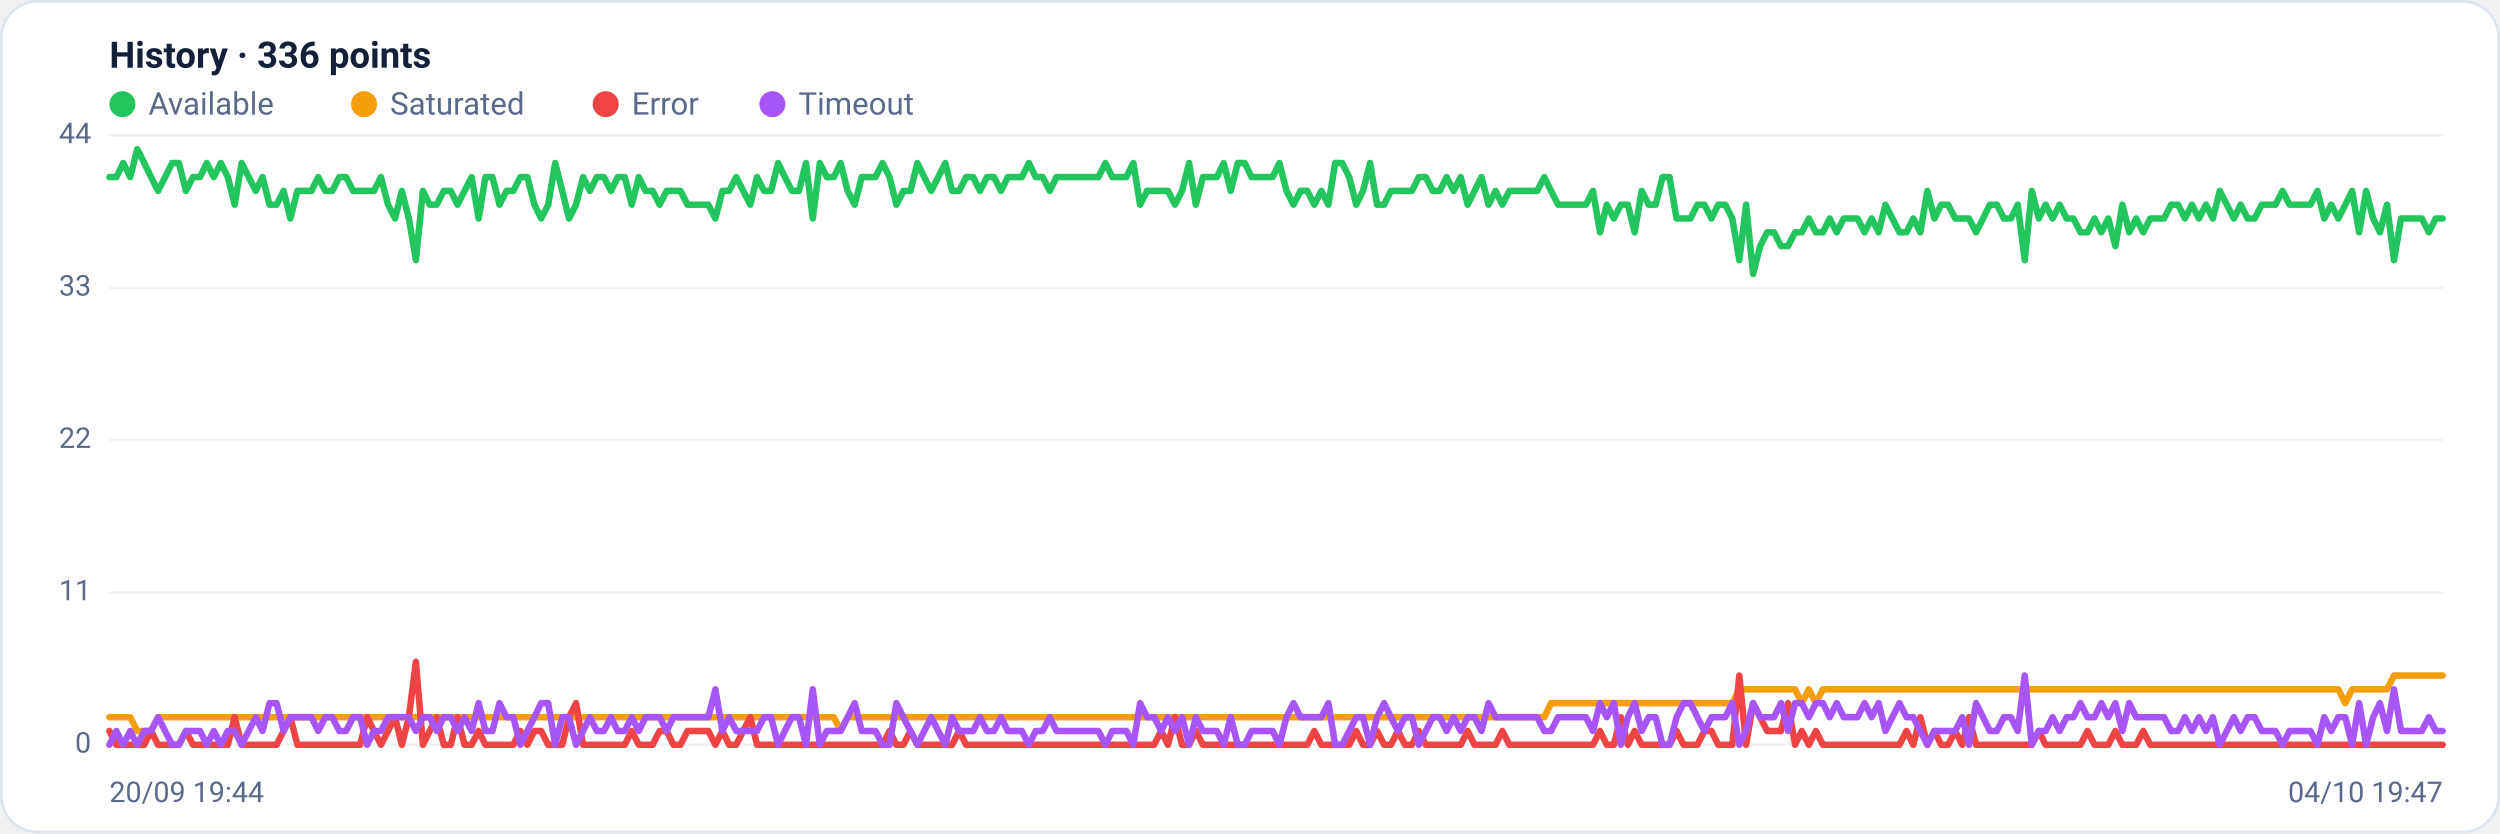
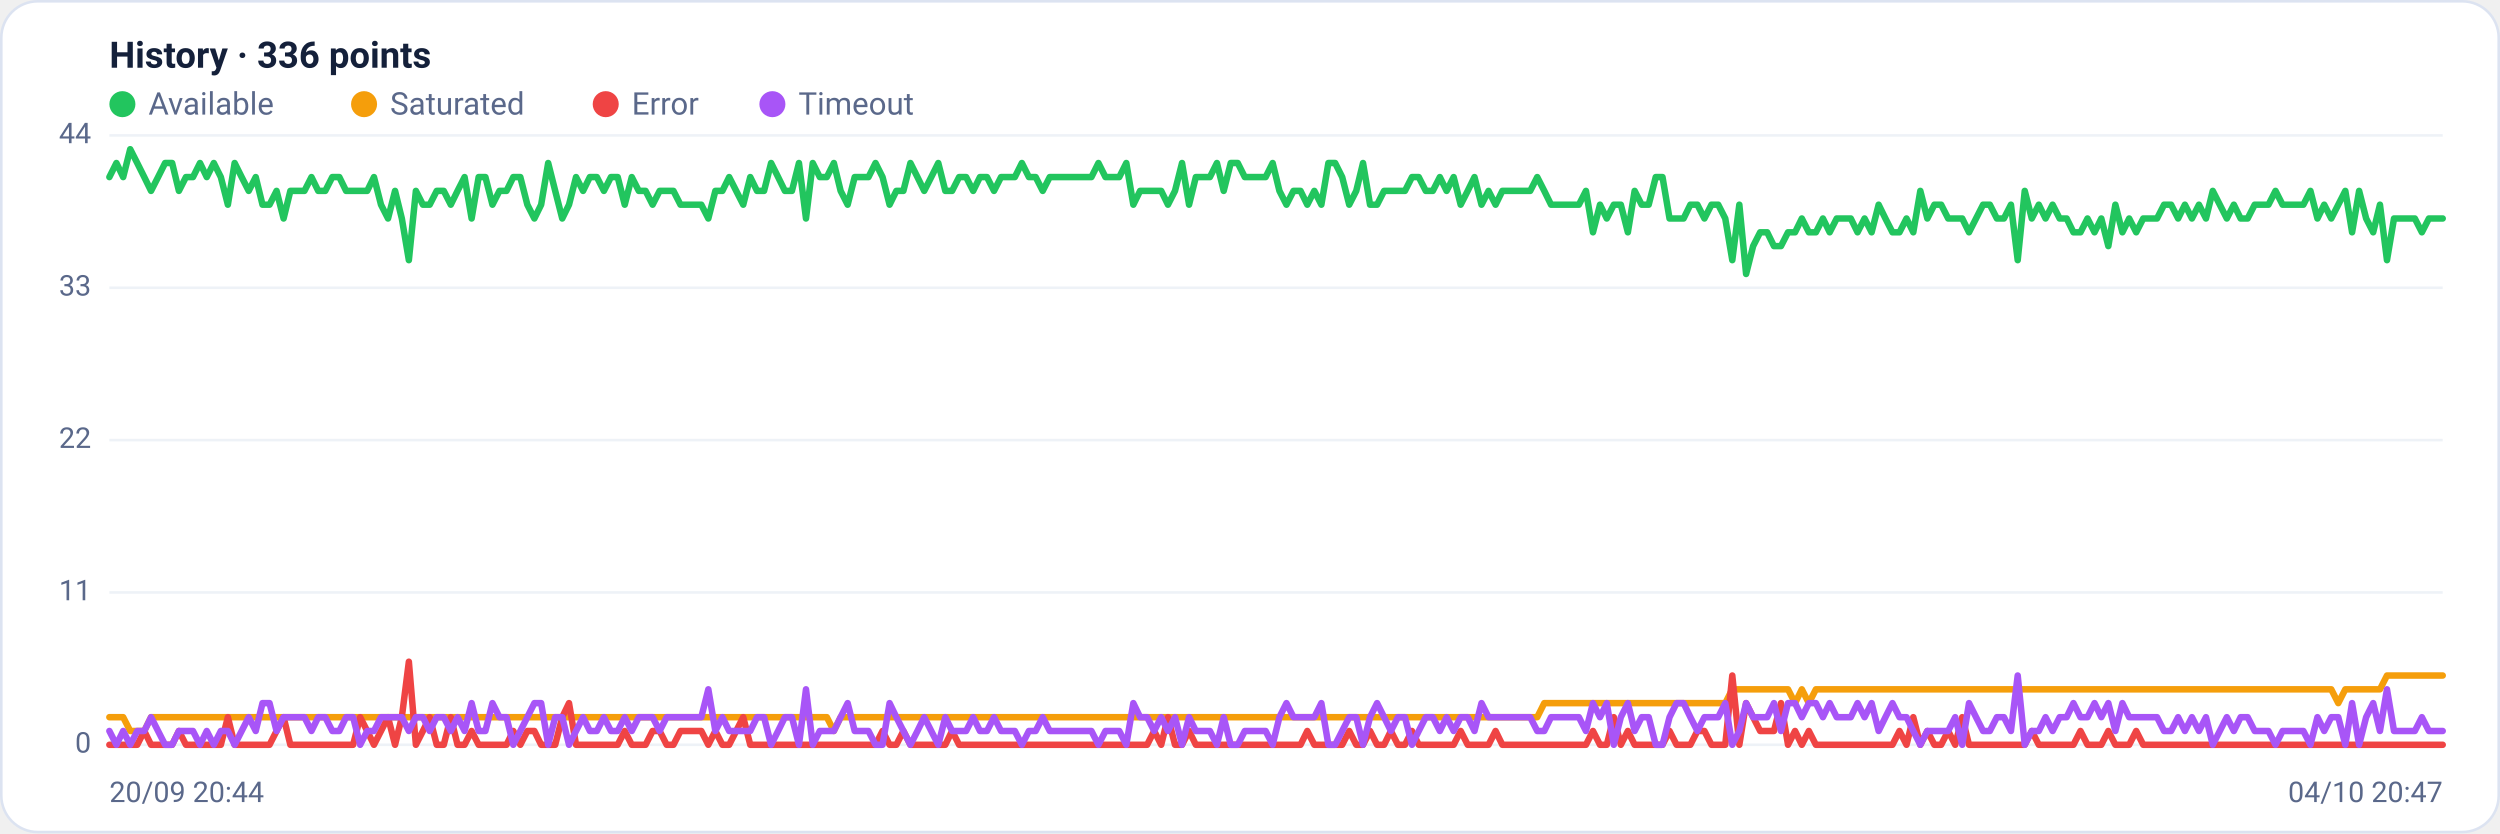
<svg xmlns="http://www.w3.org/2000/svg" viewBox="0 0 960 320" width="960" height="320" font-family="Segoe UI, system-ui, -apple-system, Roboto, Helvetica, Arial, sans-serif" role="img" aria-label="Availability history per region">
  <rect x="0.5" y="0.5" width="959" height="319" rx="14" fill="#ffffff" stroke="#dce3f1" />
  <text x="42" y="26" font-size="14" font-weight="600" fill="#14203a">History · 336 points</text>
  <circle cx="47" cy="40" r="5" fill="#22c55e" />
  <text x="57" y="44" font-size="12" fill="#5a688a">Available</text>
  <circle cx="139.8" cy="40" r="5" fill="#f59e0b" />
  <text x="149.8" y="44" font-size="12" fill="#5a688a">Saturated</text>
  <circle cx="232.6" cy="40" r="5" fill="#ef4444" />
  <text x="242.6" y="44" font-size="12" fill="#5a688a">Error</text>
  <circle cx="296.6" cy="40" r="5" fill="#a855f7" />
  <text x="306.6" y="44" font-size="12" fill="#5a688a">Timeout</text>
  <line x1="42" y1="286.0" x2="938" y2="286.0" stroke="#eef2f7" stroke-width="1" />
  <text x="35" y="289.0" text-anchor="end" font-size="11" fill="#5a688a">0</text>
  <line x1="42" y1="227.5" x2="938" y2="227.5" stroke="#eef2f7" stroke-width="1" />
  <text x="35" y="230.5" text-anchor="end" font-size="11" fill="#5a688a">11</text>
  <line x1="42" y1="169.0" x2="938" y2="169.0" stroke="#eef2f7" stroke-width="1" />
  <text x="35" y="172.0" text-anchor="end" font-size="11" fill="#5a688a">22</text>
  <line x1="42" y1="110.5" x2="938" y2="110.5" stroke="#eef2f7" stroke-width="1" />
  <text x="35" y="113.5" text-anchor="end" font-size="11" fill="#5a688a">33</text>
  <line x1="42" y1="52.0" x2="938" y2="52.0" stroke="#eef2f7" stroke-width="1" />
  <text x="35" y="55.0" text-anchor="end" font-size="11" fill="#5a688a">44</text>
-   <polyline fill="none" stroke="#22c55e" stroke-width="2.5" stroke-linejoin="round" stroke-linecap="round" points="42.0,68.0 44.7,68.0 47.3,62.6 50.0,68.0 52.7,57.3 55.4,62.6 58.0,68.0 60.7,73.3 63.4,68.0 66.1,62.6 68.7,62.6 71.4,73.3 74.1,68.0 76.8,68.0 79.4,62.6 82.1,68.0 84.8,62.6 87.5,68.0 90.1,78.6 92.8,62.6 95.5,68.0 98.2,73.3 100.8,68.0 103.5,78.6 106.2,78.6 108.9,73.3 111.5,83.9 114.2,73.3 116.9,73.3 119.6,73.3 122.2,68.0 124.9,73.3 127.6,73.3 130.3,68.0 132.9,68.0 135.6,73.3 138.3,73.3 141.0,73.3 143.6,73.3 146.3,68.0 149.0,78.6 151.7,83.9 154.3,73.3 157.0,83.9 159.7,99.9 162.4,73.3 165.0,78.6 167.7,78.6 170.4,73.3 173.1,73.3 175.7,78.6 178.4,73.3 181.1,68.0 183.8,83.9 186.4,68.0 189.1,68.0 191.8,78.6 194.5,73.3 197.1,73.3 199.8,68.0 202.5,68.0 205.2,78.6 207.8,83.9 210.5,78.6 213.2,62.6 215.9,73.3 218.5,83.9 221.2,78.6 223.9,68.0 226.5,73.3 229.2,68.0 231.9,68.0 234.6,73.3 237.2,68.0 239.9,68.0 242.6,78.6 245.3,68.0 247.9,73.3 250.6,73.3 253.3,78.6 256.0,73.3 258.6,73.3 261.3,73.3 264.0,78.6 266.7,78.6 269.3,78.6 272.0,78.6 274.7,83.9 277.4,73.3 280.0,73.3 282.7,68.0 285.4,73.3 288.1,78.6 290.7,68.0 293.4,73.3 296.1,73.3 298.8,62.6 301.4,68.0 304.1,73.3 306.8,73.3 309.5,62.6 312.1,83.9 314.8,62.6 317.5,68.0 320.2,68.0 322.8,62.6 325.5,73.3 328.2,78.6 330.9,68.0 333.5,68.0 336.2,68.0 338.9,62.6 341.6,68.0 344.2,78.6 346.9,73.3 349.6,73.3 352.3,62.6 354.9,68.0 357.6,73.3 360.3,68.0 363.0,62.6 365.6,73.3 368.3,73.3 371.0,68.0 373.7,68.0 376.3,73.3 379.0,68.0 381.7,68.0 384.4,73.3 387.0,68.0 389.7,68.0 392.4,68.0 395.1,62.6 397.7,68.0 400.4,68.0 403.1,73.3 405.7,68.0 408.4,68.0 411.1,68.0 413.8,68.0 416.4,68.0 419.1,68.0 421.8,68.0 424.5,62.6 427.1,68.0 429.8,68.0 432.5,68.0 435.2,62.6 437.8,78.6 440.5,73.3 443.2,73.3 445.9,73.3 448.5,73.3 451.2,78.6 453.9,73.3 456.6,62.6 459.2,78.6 461.9,68.0 464.6,68.0 467.3,68.0 469.9,62.6 472.6,73.3 475.3,62.6 478.0,62.6 480.6,68.0 483.3,68.0 486.0,68.0 488.7,68.0 491.3,62.6 494.0,73.3 496.7,78.6 499.4,73.3 502.0,73.3 504.7,78.6 507.4,73.3 510.1,78.6 512.7,62.6 515.4,62.6 518.1,68.0 520.8,78.6 523.4,73.3 526.1,62.6 528.8,78.6 531.5,78.6 534.1,73.3 536.8,73.3 539.5,73.3 542.2,73.3 544.8,68.0 547.5,68.0 550.2,73.3 552.9,73.3 555.5,68.0 558.2,73.3 560.9,68.0 563.6,78.6 566.2,73.3 568.9,68.0 571.6,78.6 574.3,73.3 576.9,78.6 579.6,73.3 582.3,73.3 584.9,73.3 587.6,73.3 590.3,73.3 593.0,68.0 595.6,73.3 598.3,78.6 601.0,78.6 603.7,78.6 606.3,78.6 609.0,78.6 611.7,73.3 614.4,89.2 617.0,78.6 619.7,83.9 622.4,78.6 625.1,78.6 627.7,89.2 630.4,73.3 633.1,78.6 635.8,78.6 638.4,68.0 641.1,68.0 643.8,83.9 646.5,83.9 649.1,83.9 651.8,78.6 654.5,78.6 657.2,83.9 659.8,78.6 662.5,78.6 665.2,83.9 667.9,99.9 670.5,78.6 673.2,105.2 675.9,94.5 678.6,89.2 681.2,89.2 683.9,94.5 686.6,94.5 689.3,89.2 691.9,89.2 694.6,83.9 697.3,89.2 700.0,89.2 702.6,83.9 705.3,89.2 708.0,83.9 710.7,83.9 713.3,83.9 716.0,89.2 718.7,83.9 721.4,89.2 724.0,78.6 726.7,83.9 729.4,89.2 732.1,89.2 734.7,83.9 737.4,89.2 740.1,73.3 742.8,83.9 745.4,78.6 748.1,78.6 750.8,83.9 753.5,83.9 756.1,83.9 758.8,89.2 761.5,83.9 764.1,78.6 766.8,78.6 769.5,83.9 772.2,83.9 774.8,78.6 777.5,99.9 780.2,73.3 782.9,83.9 785.5,78.6 788.2,83.9 790.9,78.6 793.6,83.9 796.2,83.9 798.9,89.2 801.6,89.2 804.3,83.9 806.9,89.2 809.6,83.9 812.3,94.5 815.0,78.6 817.6,89.2 820.3,83.9 823.0,89.2 825.7,83.9 828.3,83.9 831.0,83.9 833.7,78.6 836.4,78.6 839.0,83.9 841.7,78.6 844.4,83.9 847.1,78.6 849.7,83.9 852.4,73.3 855.1,78.6 857.8,83.9 860.4,78.6 863.1,83.9 865.8,83.9 868.5,78.6 871.1,78.6 873.8,78.6 876.5,73.3 879.2,78.6 881.8,78.6 884.5,78.6 887.2,78.6 889.9,73.3 892.5,83.9 895.2,78.6 897.9,83.9 900.6,78.6 903.2,73.3 905.9,89.2 908.6,73.3 911.3,83.9 913.9,89.2 916.6,78.6 919.3,99.9 922.0,83.9 924.6,83.9 927.3,83.9 930.0,83.9 932.7,89.2 935.3,83.9 938.0,83.9" />
-   <polyline fill="none" stroke="#f59e0b" stroke-width="2.5" stroke-linejoin="round" stroke-linecap="round" points="42.0,275.4 44.7,275.4 47.3,275.4 50.0,275.4 52.7,280.7 55.4,280.7 58.0,280.7 60.7,275.4 63.4,275.4 66.1,275.4 68.7,275.4 71.4,275.4 74.1,275.4 76.8,275.4 79.4,275.4 82.1,275.4 84.8,275.4 87.5,275.4 90.1,275.4 92.8,275.4 95.5,275.4 98.2,275.4 100.8,275.4 103.5,275.4 106.2,275.4 108.9,275.4 111.5,275.4 114.2,275.4 116.9,275.4 119.6,275.4 122.2,275.4 124.9,275.4 127.6,275.4 130.3,275.4 132.9,275.4 135.6,275.4 138.3,275.4 141.0,275.4 143.6,275.4 146.3,275.4 149.0,275.4 151.7,275.4 154.3,275.4 157.0,275.4 159.7,275.4 162.4,275.4 165.0,275.4 167.7,275.4 170.4,275.4 173.1,275.4 175.7,275.4 178.4,275.4 181.1,275.4 183.8,275.4 186.4,275.4 189.1,275.4 191.8,275.4 194.5,275.4 197.1,275.4 199.8,275.4 202.5,275.4 205.2,275.4 207.8,275.4 210.5,275.4 213.2,275.4 215.9,275.4 218.5,275.4 221.2,275.4 223.9,275.4 226.5,275.4 229.2,275.4 231.9,275.4 234.6,275.4 237.2,275.4 239.9,275.4 242.6,275.4 245.3,275.4 247.9,275.4 250.6,275.4 253.3,275.4 256.0,275.4 258.6,275.4 261.3,275.4 264.0,275.4 266.7,275.4 269.3,275.4 272.0,275.4 274.7,275.4 277.4,275.4 280.0,275.4 282.7,275.4 285.4,275.4 288.1,275.4 290.7,275.4 293.4,275.4 296.1,275.4 298.8,275.4 301.4,275.4 304.1,275.4 306.8,275.4 309.5,275.4 312.1,275.4 314.8,275.4 317.5,275.4 320.2,275.4 322.8,280.7 325.5,275.4 328.2,275.4 330.9,275.4 333.5,275.4 336.2,275.4 338.9,275.4 341.6,275.4 344.2,275.4 346.9,275.4 349.6,275.4 352.3,275.4 354.9,275.4 357.6,275.4 360.3,275.4 363.0,275.4 365.6,275.4 368.3,275.4 371.0,275.4 373.7,275.4 376.3,275.4 379.0,275.4 381.7,275.4 384.4,275.4 387.0,275.4 389.7,275.4 392.4,275.4 395.1,275.4 397.7,275.4 400.4,275.4 403.1,275.4 405.7,275.4 408.4,275.4 411.1,275.4 413.8,275.4 416.4,275.4 419.1,275.4 421.8,275.4 424.5,275.4 427.1,275.4 429.8,275.4 432.5,275.4 435.2,275.4 437.8,275.4 440.5,275.4 443.2,275.4 445.9,275.4 448.5,275.4 451.2,275.4 453.9,275.4 456.6,275.4 459.2,275.4 461.9,275.4 464.6,275.4 467.3,275.4 469.9,275.4 472.6,275.4 475.3,275.4 478.0,275.4 480.6,275.4 483.3,275.4 486.0,275.4 488.7,275.4 491.3,275.4 494.0,275.4 496.7,275.4 499.4,275.4 502.0,275.4 504.7,275.4 507.4,275.4 510.1,275.4 512.7,275.4 515.4,275.4 518.1,275.4 520.8,275.4 523.4,275.4 526.1,275.4 528.8,275.4 531.5,275.4 534.1,275.4 536.8,275.4 539.5,275.4 542.2,275.4 544.8,275.4 547.5,275.4 550.2,275.4 552.9,275.4 555.5,275.4 558.2,275.4 560.9,275.4 563.6,275.4 566.2,275.4 568.9,275.4 571.6,275.4 574.3,275.4 576.9,275.4 579.6,275.4 582.3,275.4 584.9,275.4 587.6,275.4 590.3,275.4 593.0,275.4 595.6,270.0 598.3,270.0 601.0,270.0 603.7,270.0 606.3,270.0 609.0,270.0 611.7,270.0 614.4,270.0 617.0,270.0 619.7,270.0 622.4,270.0 625.1,270.0 627.7,270.0 630.4,270.0 633.1,270.0 635.8,270.0 638.4,270.0 641.1,270.0 643.8,270.0 646.5,270.0 649.1,270.0 651.8,270.0 654.5,270.0 657.2,270.0 659.8,270.0 662.5,270.0 665.2,270.0 667.9,264.7 670.5,264.7 673.2,264.7 675.9,264.7 678.6,264.7 681.2,264.7 683.9,264.7 686.6,264.7 689.3,264.7 691.9,270.0 694.6,264.7 697.3,270.0 700.0,264.7 702.6,264.7 705.3,264.7 708.0,264.7 710.7,264.7 713.3,264.7 716.0,264.7 718.7,264.7 721.4,264.7 724.0,264.7 726.7,264.7 729.4,264.7 732.1,264.7 734.7,264.7 737.4,264.7 740.1,264.7 742.8,264.7 745.4,264.7 748.1,264.7 750.8,264.7 753.5,264.7 756.1,264.7 758.8,264.7 761.5,264.7 764.1,264.7 766.8,264.7 769.5,264.7 772.2,264.7 774.8,264.7 777.5,264.7 780.2,264.7 782.9,264.7 785.5,264.7 788.2,264.7 790.9,264.7 793.6,264.7 796.2,264.7 798.9,264.7 801.6,264.7 804.3,264.7 806.9,264.7 809.6,264.7 812.3,264.7 815.0,264.7 817.6,264.7 820.3,264.7 823.0,264.7 825.7,264.7 828.3,264.7 831.0,264.7 833.7,264.7 836.4,264.7 839.0,264.7 841.7,264.7 844.4,264.7 847.1,264.7 849.7,264.7 852.4,264.7 855.1,264.7 857.8,264.7 860.4,264.7 863.1,264.7 865.8,264.7 868.5,264.7 871.1,264.7 873.8,264.7 876.5,264.7 879.2,264.7 881.8,264.7 884.5,264.7 887.2,264.7 889.9,264.7 892.5,264.7 895.2,264.7 897.9,264.7 900.6,270.0 903.2,264.7 905.9,264.7 908.6,264.7 911.3,264.7 913.9,264.7 916.6,264.7 919.3,259.4 922.0,259.4 924.6,259.4 927.3,259.4 930.0,259.4 932.7,259.4 935.3,259.4 938.0,259.4" />
-   <polyline fill="none" stroke="#ef4444" stroke-width="2.5" stroke-linejoin="round" stroke-linecap="round" points="42.0,280.7 44.7,286.0 47.3,286.0 50.0,286.0 52.7,286.0 55.4,286.0 58.0,280.7 60.7,286.0 63.4,286.0 66.1,286.0 68.7,286.0 71.4,280.7 74.1,286.0 76.8,286.0 79.4,286.0 82.1,286.0 84.8,286.0 87.5,286.0 90.1,275.4 92.8,286.0 95.5,286.0 98.2,286.0 100.8,286.0 103.5,286.0 106.2,286.0 108.9,280.7 111.5,275.4 114.2,286.0 116.9,286.0 119.6,286.0 122.2,286.0 124.9,286.0 127.6,286.0 130.3,286.0 132.9,286.0 135.6,286.0 138.3,286.0 141.0,275.4 143.6,280.7 146.3,286.0 149.0,280.7 151.7,275.4 154.3,286.0 157.0,275.4 159.7,254.1 162.4,286.0 165.0,280.7 167.7,275.4 170.4,286.0 173.1,286.0 175.7,275.4 178.4,286.0 181.1,286.0 183.8,280.7 186.4,286.0 189.1,286.0 191.8,286.0 194.5,286.0 197.1,286.0 199.8,280.7 202.5,286.0 205.2,280.7 207.8,280.7 210.5,286.0 213.2,286.0 215.9,286.0 218.5,275.4 221.2,270.0 223.9,286.0 226.5,286.0 229.2,286.0 231.9,286.0 234.6,286.0 237.2,286.0 239.9,286.0 242.6,280.7 245.3,286.0 247.9,286.0 250.6,286.0 253.3,280.7 256.0,280.7 258.6,286.0 261.3,286.0 264.0,280.7 266.7,280.7 269.3,280.7 272.0,280.7 274.7,286.0 277.4,280.7 280.0,286.0 282.7,286.0 285.4,280.7 288.1,275.4 290.7,286.0 293.4,286.0 296.1,286.0 298.8,286.0 301.4,286.0 304.1,286.0 306.8,286.0 309.5,286.0 312.1,286.0 314.8,286.0 317.5,286.0 320.2,286.0 322.8,286.0 325.5,286.0 328.2,286.0 330.9,286.0 333.5,286.0 336.2,286.0 338.9,286.0 341.6,280.7 344.2,286.0 346.9,286.0 349.6,280.7 352.3,286.0 354.9,286.0 357.6,286.0 360.3,286.0 363.0,286.0 365.6,286.0 368.3,280.7 371.0,286.0 373.7,286.0 376.3,286.0 379.0,286.0 381.7,286.0 384.4,286.0 387.0,286.0 389.7,286.0 392.4,286.0 395.1,286.0 397.7,286.0 400.4,286.0 403.1,286.0 405.7,286.0 408.4,286.0 411.1,286.0 413.8,286.0 416.4,286.0 419.1,286.0 421.8,286.0 424.5,286.0 427.1,286.0 429.8,286.0 432.5,286.0 435.2,286.0 437.8,286.0 440.5,286.0 443.2,286.0 445.9,280.7 448.5,286.0 451.2,275.4 453.9,286.0 456.6,286.0 459.2,280.7 461.9,286.0 464.6,286.0 467.3,286.0 469.9,286.0 472.6,286.0 475.3,286.0 478.0,286.0 480.6,286.0 483.3,286.0 486.0,286.0 488.7,286.0 491.3,286.0 494.0,286.0 496.7,286.0 499.4,286.0 502.0,286.0 504.7,280.7 507.4,286.0 510.1,286.0 512.7,286.0 515.4,286.0 518.1,286.0 520.8,280.7 523.4,286.0 526.1,286.0 528.8,280.7 531.5,286.0 534.1,286.0 536.8,280.7 539.5,286.0 542.2,286.0 544.8,280.7 547.5,286.0 550.2,286.0 552.9,286.0 555.5,286.0 558.2,286.0 560.9,286.0 563.6,280.7 566.2,286.0 568.9,286.0 571.6,286.0 574.3,286.0 576.9,280.7 579.6,286.0 582.3,286.0 584.9,286.0 587.6,286.0 590.3,286.0 593.0,286.0 595.6,286.0 598.3,286.0 601.0,286.0 603.7,286.0 606.3,286.0 609.0,286.0 611.7,286.0 614.4,280.7 617.0,286.0 619.7,286.0 622.4,275.4 625.1,286.0 627.7,280.7 630.4,286.0 633.1,286.0 635.8,286.0 638.4,286.0 641.1,286.0 643.8,280.7 646.5,286.0 649.1,286.0 651.8,286.0 654.5,280.7 657.2,280.7 659.8,286.0 662.5,286.0 665.2,286.0 667.9,259.4 670.5,286.0 673.2,270.0 675.9,275.4 678.6,280.7 681.2,280.7 683.9,280.7 686.6,270.0 689.3,286.0 691.9,280.7 694.6,286.0 697.3,280.7 700.0,286.0 702.6,286.0 705.3,286.0 708.0,286.0 710.7,286.0 713.3,286.0 716.0,286.0 718.7,286.0 721.4,286.0 724.0,286.0 726.7,286.0 729.4,286.0 732.1,280.7 734.7,286.0 737.4,275.4 740.1,286.0 742.8,280.7 745.4,286.0 748.1,286.0 750.8,280.7 753.5,286.0 756.1,275.4 758.8,286.0 761.5,286.0 764.1,286.0 766.8,286.0 769.5,286.0 772.2,286.0 774.8,286.0 777.5,286.0 780.2,286.0 782.9,280.7 785.5,286.0 788.2,286.0 790.9,286.0 793.6,286.0 796.2,286.0 798.9,286.0 801.6,280.7 804.3,286.0 806.9,286.0 809.6,286.0 812.3,280.7 815.0,286.0 817.6,286.0 820.3,286.0 823.0,280.7 825.7,286.0 828.3,286.0 831.0,286.0 833.7,286.0 836.4,286.0 839.0,286.0 841.7,286.0 844.4,286.0 847.1,286.0 849.7,286.0 852.4,286.0 855.1,286.0 857.8,286.0 860.4,286.0 863.1,286.0 865.8,286.0 868.5,286.0 871.1,286.0 873.8,286.0 876.5,286.0 879.2,286.0 881.8,286.0 884.5,286.0 887.2,286.0 889.9,286.0 892.5,286.0 895.2,286.0 897.9,286.0 900.6,286.0 903.2,286.0 905.9,286.0 908.6,286.0 911.3,286.0 913.9,286.0 916.6,286.0 919.3,286.0 922.0,286.0 924.6,286.0 927.3,286.0 930.0,286.0 932.7,286.0 935.3,286.0 938.0,286.0" />
-   <polyline fill="none" stroke="#a855f7" stroke-width="2.5" stroke-linejoin="round" stroke-linecap="round" points="42.0,286.0 44.7,280.7 47.3,286.0 50.0,280.7 52.7,286.0 55.4,280.7 58.0,280.7 60.7,275.4 63.4,280.7 66.1,286.0 68.7,286.0 71.4,280.7 74.1,280.7 76.8,280.7 79.4,286.0 82.1,280.7 84.8,286.0 87.5,280.7 90.1,280.7 92.8,286.0 95.5,280.7 98.2,275.4 100.8,280.7 103.5,270.0 106.2,270.0 108.9,280.7 111.5,275.4 114.2,275.4 116.9,275.4 119.6,275.4 122.2,280.7 124.9,275.4 127.6,275.4 130.3,280.7 132.9,280.7 135.6,275.4 138.3,275.4 141.0,286.0 143.6,280.7 146.3,280.7 149.0,275.4 151.7,275.4 154.3,275.4 157.0,275.4 159.7,280.7 162.4,275.4 165.0,275.4 167.7,280.7 170.4,275.4 173.1,275.4 175.7,280.7 178.4,275.4 181.1,280.7 183.8,270.0 186.4,280.7 189.1,280.7 191.8,270.0 194.5,275.4 197.1,275.4 199.8,286.0 202.5,280.7 205.2,275.4 207.8,270.0 210.5,270.0 213.2,286.0 215.9,275.4 218.5,275.4 221.2,286.0 223.9,280.7 226.5,275.4 229.2,280.7 231.9,280.7 234.6,275.4 237.2,280.7 239.9,280.7 242.6,275.4 245.3,280.7 247.9,275.4 250.6,275.4 253.3,275.4 256.0,280.7 258.6,275.4 261.3,275.4 264.0,275.4 266.7,275.4 269.3,275.4 272.0,275.4 274.7,264.7 277.4,280.7 280.0,275.4 282.7,280.7 285.4,280.7 288.1,280.7 290.7,280.7 293.4,275.4 296.1,275.4 298.8,286.0 301.4,280.7 304.1,275.4 306.8,275.4 309.5,286.0 312.1,264.7 314.8,286.0 317.5,280.7 320.2,280.7 322.8,280.7 325.5,275.4 328.2,270.0 330.9,280.7 333.5,280.7 336.2,280.7 338.9,286.0 341.6,286.0 344.2,270.0 346.9,275.4 349.6,280.7 352.3,286.0 354.9,280.7 357.6,275.4 360.3,280.7 363.0,286.0 365.6,275.4 368.3,280.7 371.0,280.7 373.7,280.7 376.3,275.4 379.0,280.7 381.7,280.7 384.4,275.4 387.0,280.7 389.7,280.7 392.4,280.7 395.1,286.0 397.7,280.7 400.4,280.7 403.1,275.4 405.7,280.7 408.4,280.7 411.1,280.7 413.8,280.7 416.4,280.7 419.1,280.7 421.8,280.7 424.5,286.0 427.1,280.7 429.8,280.7 432.5,280.7 435.2,286.0 437.8,270.0 440.5,275.4 443.2,275.4 445.9,280.7 448.5,275.4 451.2,280.7 453.9,275.4 456.6,286.0 459.2,275.4 461.9,280.7 464.6,280.7 467.3,280.7 469.9,286.0 472.6,275.4 475.3,286.0 478.0,286.0 480.6,280.7 483.3,280.7 486.0,280.7 488.7,280.7 491.3,286.0 494.0,275.4 496.7,270.0 499.4,275.4 502.0,275.4 504.7,275.4 507.4,275.4 510.1,270.0 512.7,286.0 515.4,286.0 518.1,280.7 520.8,275.4 523.4,275.4 526.1,286.0 528.8,275.4 531.5,270.0 534.1,275.4 536.8,280.7 539.5,275.4 542.2,275.4 544.8,286.0 547.5,280.7 550.2,275.4 552.9,275.4 555.5,280.7 558.2,275.4 560.9,280.7 563.6,275.4 566.2,275.4 568.9,280.7 571.6,270.0 574.3,275.4 576.9,275.4 579.6,275.4 582.3,275.4 584.9,275.4 587.6,275.4 590.3,275.4 593.0,280.7 595.6,280.7 598.3,275.4 601.0,275.4 603.7,275.4 606.3,275.4 609.0,275.4 611.7,280.7 614.4,270.0 617.0,275.4 619.7,270.0 622.4,286.0 625.1,275.4 627.7,270.0 630.4,280.7 633.1,275.4 635.8,275.4 638.4,286.0 641.1,286.0 643.8,275.4 646.5,270.0 649.1,270.0 651.8,275.4 654.5,280.7 657.2,275.4 659.8,275.4 662.5,275.4 665.2,270.0 667.9,286.0 670.5,280.7 673.2,270.0 675.9,275.4 678.6,275.4 681.2,275.4 683.9,270.0 686.6,280.7 689.3,270.0 691.9,270.0 694.6,275.4 697.3,270.0 700.0,270.0 702.6,275.4 705.3,270.0 708.0,275.4 710.7,275.4 713.3,275.4 716.0,270.0 718.7,275.4 721.4,270.0 724.0,280.7 726.7,275.4 729.4,270.0 732.1,275.4 734.7,275.4 737.4,280.7 740.1,286.0 742.8,280.7 745.4,280.7 748.1,280.7 750.8,280.7 753.5,275.4 756.1,286.0 758.8,270.0 761.5,275.4 764.1,280.7 766.8,280.7 769.5,275.4 772.2,275.4 774.8,280.7 777.5,259.4 780.2,286.0 782.9,280.7 785.5,280.7 788.2,275.4 790.9,280.7 793.6,275.4 796.2,275.4 798.9,270.0 801.6,275.4 804.3,275.4 806.9,270.0 809.6,275.4 812.3,270.0 815.0,280.7 817.6,270.0 820.3,275.4 823.0,275.4 825.7,275.4 828.3,275.4 831.0,275.4 833.7,280.7 836.4,280.7 839.0,275.4 841.7,280.7 844.4,275.4 847.1,280.7 849.7,275.4 852.4,286.0 855.1,280.7 857.8,275.4 860.4,280.7 863.1,275.4 865.8,275.4 868.5,280.7 871.1,280.7 873.8,280.7 876.5,286.0 879.2,280.7 881.8,280.7 884.5,280.7 887.2,280.7 889.9,286.0 892.5,275.4 895.2,280.7 897.9,275.4 900.6,275.4 903.2,286.0 905.9,270.0 908.6,286.0 911.3,275.4 913.9,270.0 916.6,280.7 919.3,264.7 922.0,280.7 924.6,280.7 927.3,280.7 930.0,280.7 932.7,275.4 935.3,280.7 938.0,280.7" />
-   <text x="42" y="308" font-size="11" fill="#5a688a">20/09 19:44</text>
-   <text x="938" y="308" text-anchor="end" font-size="11" fill="#5a688a">04/10 19:47</text>
+   <polyline fill="none" stroke="#22c55e" stroke-width="2.5" stroke-linejoin="round" stroke-linecap="round" points="42.0,68.0 44.7,62.6 47.3,68.0 50.0,57.3 52.7,62.6 55.4,68.0 58.0,73.3 60.7,68.0 63.4,62.6 66.1,62.6 68.7,73.3 71.4,68.0 74.1,68.0 76.8,62.6 79.4,68.0 82.1,62.6 84.8,68.0 87.5,78.6 90.1,62.6 92.8,68.0 95.5,73.3 98.2,68.0 100.8,78.6 103.5,78.6 106.2,73.3 108.9,83.9 111.5,73.3 114.2,73.3 116.9,73.3 119.6,68.0 122.2,73.3 124.9,73.3 127.6,68.0 130.3,68.0 132.9,73.3 135.6,73.3 138.3,73.3 141.0,73.3 143.6,68.0 146.3,78.6 149.0,83.9 151.7,73.3 154.3,83.9 157.0,99.9 159.7,73.3 162.4,78.6 165.0,78.6 167.7,73.3 170.4,73.3 173.1,78.6 175.7,73.3 178.4,68.0 181.1,83.9 183.8,68.0 186.4,68.0 189.1,78.6 191.8,73.3 194.5,73.3 197.1,68.0 199.8,68.0 202.5,78.6 205.2,83.9 207.8,78.6 210.5,62.6 213.2,73.3 215.9,83.9 218.5,78.6 221.2,68.0 223.9,73.3 226.5,68.0 229.2,68.0 231.9,73.3 234.6,68.0 237.2,68.0 239.9,78.6 242.6,68.0 245.3,73.3 247.9,73.3 250.6,78.6 253.3,73.3 256.0,73.3 258.6,73.3 261.3,78.6 264.0,78.6 266.7,78.6 269.3,78.6 272.0,83.9 274.7,73.3 277.4,73.3 280.0,68.0 282.7,73.3 285.4,78.6 288.1,68.0 290.7,73.3 293.4,73.3 296.1,62.6 298.8,68.0 301.4,73.3 304.1,73.3 306.8,62.6 309.5,83.9 312.1,62.6 314.8,68.0 317.5,68.0 320.2,62.6 322.8,73.3 325.5,78.6 328.2,68.0 330.9,68.0 333.5,68.0 336.2,62.6 338.9,68.0 341.6,78.6 344.2,73.3 346.9,73.3 349.6,62.6 352.3,68.0 354.9,73.3 357.6,68.0 360.3,62.6 363.0,73.3 365.6,73.3 368.3,68.0 371.0,68.0 373.7,73.3 376.3,68.0 379.0,68.0 381.7,73.3 384.4,68.0 387.0,68.0 389.7,68.0 392.4,62.6 395.1,68.0 397.7,68.0 400.4,73.3 403.1,68.0 405.7,68.0 408.4,68.0 411.1,68.0 413.8,68.0 416.4,68.0 419.1,68.0 421.8,62.6 424.5,68.0 427.1,68.0 429.8,68.0 432.5,62.6 435.2,78.6 437.8,73.3 440.5,73.3 443.2,73.3 445.9,73.3 448.5,78.6 451.2,73.3 453.9,62.6 456.6,78.6 459.2,68.0 461.9,68.0 464.6,68.0 467.3,62.6 469.9,73.3 472.6,62.6 475.3,62.6 478.0,68.0 480.6,68.0 483.3,68.0 486.0,68.0 488.7,62.6 491.3,73.3 494.0,78.6 496.7,73.3 499.4,73.3 502.0,78.6 504.7,73.3 507.4,78.6 510.1,62.6 512.7,62.6 515.4,68.0 518.1,78.6 520.8,73.3 523.4,62.6 526.1,78.6 528.8,78.6 531.5,73.3 534.1,73.3 536.8,73.3 539.5,73.3 542.2,68.0 544.8,68.0 547.5,73.3 550.2,73.3 552.9,68.0 555.5,73.3 558.2,68.0 560.9,78.6 563.6,73.3 566.2,68.0 568.9,78.6 571.6,73.3 574.3,78.6 576.9,73.3 579.6,73.3 582.3,73.3 584.9,73.3 587.6,73.3 590.3,68.0 593.0,73.3 595.6,78.6 598.3,78.6 601.0,78.6 603.7,78.6 606.3,78.6 609.0,73.3 611.7,89.2 614.4,78.6 617.0,83.9 619.7,78.6 622.4,78.6 625.1,89.2 627.7,73.3 630.4,78.6 633.1,78.6 635.8,68.0 638.4,68.0 641.1,83.9 643.8,83.9 646.5,83.9 649.1,78.6 651.8,78.6 654.5,83.9 657.2,78.6 659.8,78.6 662.5,83.9 665.2,99.9 667.9,78.6 670.5,105.2 673.2,94.5 675.9,89.2 678.6,89.2 681.2,94.5 683.9,94.5 686.6,89.2 689.3,89.2 691.9,83.9 694.6,89.2 697.3,89.2 700.0,83.9 702.6,89.2 705.3,83.9 708.0,83.9 710.7,83.9 713.3,89.2 716.0,83.9 718.7,89.2 721.4,78.6 724.0,83.9 726.7,89.2 729.4,89.2 732.1,83.9 734.7,89.2 737.4,73.3 740.1,83.9 742.8,78.6 745.4,78.6 748.1,83.9 750.8,83.9 753.5,83.9 756.1,89.2 758.8,83.9 761.5,78.6 764.1,78.6 766.8,83.9 769.5,83.9 772.2,78.6 774.8,99.9 777.5,73.3 780.2,83.9 782.9,78.6 785.5,83.9 788.2,78.6 790.9,83.9 793.6,83.9 796.2,89.2 798.9,89.2 801.6,83.9 804.3,89.2 806.9,83.9 809.6,94.5 812.3,78.6 815.0,89.2 817.6,83.9 820.3,89.2 823.0,83.9 825.7,83.9 828.3,83.9 831.0,78.6 833.7,78.6 836.4,83.9 839.0,78.6 841.7,83.9 844.4,78.6 847.1,83.9 849.7,73.3 852.4,78.6 855.1,83.9 857.8,78.6 860.4,83.9 863.1,83.9 865.8,78.6 868.5,78.6 871.1,78.6 873.8,73.3 876.5,78.6 879.2,78.6 881.8,78.6 884.5,78.6 887.2,73.3 889.9,83.9 892.5,78.6 895.2,83.9 897.9,78.6 900.6,73.3 903.2,89.2 905.9,73.3 908.6,83.9 911.3,89.2 913.9,78.6 916.6,99.9 919.3,83.9 922.0,83.9 924.6,83.9 927.3,83.9 930.0,89.2 932.7,83.9 935.3,83.9 938.0,83.9" />
+   <polyline fill="none" stroke="#f59e0b" stroke-width="2.5" stroke-linejoin="round" stroke-linecap="round" points="42.0,275.4 44.7,275.4 47.3,275.4 50.0,280.7 52.7,280.7 55.4,280.7 58.0,275.4 60.7,275.4 63.4,275.4 66.1,275.4 68.7,275.4 71.4,275.4 74.1,275.4 76.8,275.4 79.4,275.4 82.1,275.4 84.8,275.4 87.5,275.4 90.1,275.4 92.8,275.4 95.5,275.4 98.2,275.4 100.8,275.4 103.5,275.4 106.2,275.4 108.9,275.4 111.5,275.4 114.2,275.4 116.9,275.4 119.6,275.4 122.2,275.4 124.9,275.4 127.6,275.4 130.3,275.4 132.9,275.4 135.6,275.4 138.3,275.4 141.0,275.4 143.6,275.4 146.3,275.4 149.0,275.4 151.7,275.4 154.3,275.4 157.0,275.4 159.7,275.4 162.4,275.4 165.0,275.4 167.7,275.4 170.4,275.4 173.1,275.4 175.7,275.4 178.4,275.4 181.1,275.4 183.8,275.4 186.4,275.4 189.1,275.4 191.8,275.4 194.5,275.4 197.1,275.4 199.8,275.4 202.5,275.4 205.2,275.4 207.8,275.4 210.5,275.4 213.2,275.4 215.9,275.4 218.5,275.4 221.2,275.4 223.9,275.4 226.5,275.4 229.2,275.4 231.9,275.4 234.6,275.4 237.2,275.4 239.9,275.4 242.6,275.4 245.3,275.4 247.9,275.4 250.6,275.4 253.3,275.4 256.0,275.4 258.6,275.4 261.3,275.4 264.0,275.4 266.7,275.4 269.3,275.4 272.0,275.4 274.7,275.4 277.4,275.4 280.0,275.4 282.7,275.4 285.4,275.4 288.1,275.4 290.7,275.4 293.4,275.4 296.1,275.4 298.8,275.4 301.4,275.4 304.1,275.4 306.8,275.4 309.5,275.4 312.1,275.4 314.8,275.4 317.5,275.4 320.2,280.7 322.8,275.4 325.5,275.4 328.2,275.4 330.9,275.4 333.5,275.4 336.2,275.4 338.9,275.4 341.6,275.4 344.2,275.4 346.9,275.4 349.6,275.4 352.3,275.4 354.9,275.4 357.6,275.4 360.3,275.4 363.0,275.4 365.6,275.4 368.3,275.4 371.0,275.4 373.7,275.4 376.3,275.4 379.0,275.4 381.7,275.4 384.4,275.4 387.0,275.4 389.7,275.4 392.4,275.4 395.1,275.4 397.7,275.4 400.4,275.4 403.1,275.4 405.7,275.4 408.4,275.4 411.1,275.4 413.8,275.4 416.4,275.4 419.1,275.4 421.8,275.4 424.5,275.4 427.1,275.4 429.8,275.4 432.5,275.4 435.2,275.4 437.8,275.4 440.5,275.4 443.2,275.4 445.9,275.4 448.5,275.4 451.2,275.4 453.9,275.4 456.6,275.4 459.2,275.4 461.9,275.4 464.6,275.4 467.3,275.4 469.9,275.4 472.6,275.4 475.3,275.4 478.0,275.4 480.6,275.4 483.3,275.4 486.0,275.4 488.7,275.4 491.3,275.4 494.0,275.4 496.7,275.4 499.4,275.4 502.0,275.4 504.7,275.4 507.4,275.4 510.1,275.4 512.7,275.4 515.4,275.4 518.1,275.4 520.8,275.4 523.4,275.4 526.1,275.4 528.8,275.4 531.5,275.4 534.1,275.4 536.8,275.4 539.5,275.4 542.2,275.4 544.8,275.4 547.5,275.4 550.2,275.4 552.9,275.4 555.5,275.4 558.2,275.4 560.9,275.4 563.6,275.4 566.2,275.4 568.9,275.4 571.6,275.4 574.3,275.4 576.9,275.4 579.6,275.4 582.3,275.4 584.9,275.4 587.6,275.4 590.3,275.4 593.0,270.0 595.6,270.0 598.3,270.0 601.0,270.0 603.7,270.0 606.3,270.0 609.0,270.0 611.7,270.0 614.4,270.0 617.0,270.0 619.7,270.0 622.4,270.0 625.1,270.0 627.7,270.0 630.4,270.0 633.1,270.0 635.8,270.0 638.4,270.0 641.1,270.0 643.8,270.0 646.5,270.0 649.1,270.0 651.8,270.0 654.5,270.0 657.2,270.0 659.8,270.0 662.5,270.0 665.2,264.7 667.9,264.7 670.5,264.7 673.2,264.7 675.9,264.7 678.6,264.7 681.2,264.7 683.9,264.7 686.6,264.7 689.3,270.0 691.9,264.7 694.6,270.0 697.3,264.7 700.0,264.7 702.6,264.7 705.3,264.7 708.0,264.7 710.7,264.7 713.3,264.7 716.0,264.7 718.7,264.7 721.4,264.7 724.0,264.7 726.7,264.7 729.4,264.7 732.1,264.7 734.7,264.7 737.4,264.7 740.1,264.7 742.8,264.7 745.4,264.7 748.1,264.7 750.8,264.7 753.5,264.7 756.1,264.7 758.8,264.7 761.5,264.7 764.1,264.7 766.8,264.7 769.5,264.7 772.2,264.7 774.8,264.7 777.5,264.7 780.2,264.7 782.9,264.7 785.5,264.7 788.2,264.7 790.9,264.7 793.6,264.7 796.2,264.7 798.9,264.7 801.6,264.7 804.3,264.7 806.9,264.7 809.6,264.7 812.3,264.7 815.0,264.7 817.6,264.7 820.3,264.7 823.0,264.7 825.7,264.7 828.3,264.7 831.0,264.7 833.7,264.7 836.4,264.7 839.0,264.7 841.7,264.7 844.4,264.7 847.1,264.7 849.7,264.7 852.4,264.7 855.1,264.7 857.8,264.7 860.4,264.7 863.1,264.7 865.8,264.7 868.5,264.7 871.1,264.7 873.8,264.7 876.5,264.7 879.2,264.7 881.8,264.7 884.5,264.7 887.2,264.7 889.9,264.7 892.5,264.7 895.2,264.7 897.9,270.0 900.6,264.7 903.2,264.7 905.9,264.7 908.6,264.7 911.3,264.7 913.9,264.7 916.6,259.4 919.3,259.4 922.0,259.4 924.6,259.4 927.3,259.4 930.0,259.4 932.7,259.4 935.3,259.4 938.0,259.4" />
+   <polyline fill="none" stroke="#ef4444" stroke-width="2.5" stroke-linejoin="round" stroke-linecap="round" points="42.0,286.0 44.7,286.0 47.3,286.0 50.0,286.0 52.7,286.0 55.4,280.7 58.0,286.0 60.7,286.0 63.4,286.0 66.1,286.0 68.7,280.7 71.4,286.0 74.1,286.0 76.8,286.0 79.4,286.0 82.1,286.0 84.8,286.0 87.5,275.4 90.1,286.0 92.8,286.0 95.5,286.0 98.2,286.0 100.8,286.0 103.5,286.0 106.2,280.7 108.9,275.4 111.5,286.0 114.2,286.0 116.9,286.0 119.6,286.0 122.2,286.0 124.9,286.0 127.6,286.0 130.3,286.0 132.9,286.0 135.6,286.0 138.3,275.4 141.0,280.7 143.6,286.0 146.3,280.7 149.0,275.4 151.7,286.0 154.3,275.4 157.0,254.1 159.7,286.0 162.4,280.7 165.0,275.4 167.7,286.0 170.4,286.0 173.1,275.4 175.7,286.0 178.4,286.0 181.1,280.7 183.8,286.0 186.4,286.0 189.1,286.0 191.8,286.0 194.5,286.0 197.1,280.7 199.8,286.0 202.5,280.7 205.2,280.7 207.8,286.0 210.5,286.0 213.2,286.0 215.9,275.4 218.5,270.0 221.2,286.0 223.9,286.0 226.5,286.0 229.2,286.0 231.9,286.0 234.6,286.0 237.2,286.0 239.9,280.7 242.6,286.0 245.3,286.0 247.9,286.0 250.6,280.7 253.3,280.7 256.0,286.0 258.6,286.0 261.3,280.7 264.0,280.7 266.7,280.7 269.3,280.7 272.0,286.0 274.7,280.7 277.4,286.0 280.0,286.0 282.7,280.7 285.4,275.4 288.1,286.0 290.7,286.0 293.4,286.0 296.1,286.0 298.8,286.0 301.4,286.0 304.1,286.0 306.8,286.0 309.5,286.0 312.1,286.0 314.8,286.0 317.5,286.0 320.2,286.0 322.8,286.0 325.5,286.0 328.2,286.0 330.9,286.0 333.5,286.0 336.2,286.0 338.9,280.7 341.6,286.0 344.2,286.0 346.9,280.7 349.6,286.0 352.3,286.0 354.9,286.0 357.6,286.0 360.3,286.0 363.0,286.0 365.6,280.7 368.3,286.0 371.0,286.0 373.7,286.0 376.3,286.0 379.0,286.0 381.7,286.0 384.4,286.0 387.0,286.0 389.7,286.0 392.4,286.0 395.1,286.0 397.7,286.0 400.4,286.0 403.1,286.0 405.7,286.0 408.4,286.0 411.1,286.0 413.8,286.0 416.4,286.0 419.1,286.0 421.8,286.0 424.5,286.0 427.1,286.0 429.8,286.0 432.5,286.0 435.2,286.0 437.8,286.0 440.5,286.0 443.2,280.7 445.9,286.0 448.5,275.4 451.2,286.0 453.9,286.0 456.6,280.7 459.2,286.0 461.9,286.0 464.6,286.0 467.3,286.0 469.9,286.0 472.6,286.0 475.3,286.0 478.0,286.0 480.6,286.0 483.3,286.0 486.0,286.0 488.7,286.0 491.3,286.0 494.0,286.0 496.7,286.0 499.4,286.0 502.0,280.7 504.7,286.0 507.4,286.0 510.1,286.0 512.7,286.0 515.4,286.0 518.1,280.7 520.8,286.0 523.4,286.0 526.1,280.7 528.8,286.0 531.5,286.0 534.1,280.7 536.8,286.0 539.5,286.0 542.2,280.7 544.8,286.0 547.5,286.0 550.2,286.0 552.9,286.0 555.5,286.0 558.2,286.0 560.9,280.7 563.6,286.0 566.2,286.0 568.9,286.0 571.6,286.0 574.3,280.7 576.9,286.0 579.6,286.0 582.3,286.0 584.9,286.0 587.6,286.0 590.3,286.0 593.0,286.0 595.6,286.0 598.3,286.0 601.0,286.0 603.7,286.0 606.3,286.0 609.0,286.0 611.7,280.7 614.4,286.0 617.0,286.0 619.7,275.4 622.4,286.0 625.1,280.7 627.7,286.0 630.4,286.0 633.1,286.0 635.8,286.0 638.4,286.0 641.1,280.7 643.8,286.0 646.5,286.0 649.1,286.0 651.8,280.7 654.5,280.7 657.2,286.0 659.8,286.0 662.5,286.0 665.2,259.4 667.9,286.0 670.5,270.0 673.2,275.4 675.9,280.7 678.6,280.7 681.2,280.7 683.9,270.0 686.6,286.0 689.3,280.7 691.9,286.0 694.6,280.7 697.3,286.0 700.0,286.0 702.6,286.0 705.3,286.0 708.0,286.0 710.7,286.0 713.3,286.0 716.0,286.0 718.7,286.0 721.4,286.0 724.0,286.0 726.7,286.0 729.4,280.7 732.1,286.0 734.7,275.4 737.4,286.0 740.1,280.7 742.8,286.0 745.4,286.0 748.1,280.7 750.8,286.0 753.5,275.4 756.1,286.0 758.8,286.0 761.5,286.0 764.1,286.0 766.8,286.0 769.5,286.0 772.2,286.0 774.8,286.0 777.5,286.0 780.2,280.7 782.9,286.0 785.5,286.0 788.2,286.0 790.9,286.0 793.6,286.0 796.2,286.0 798.9,280.7 801.6,286.0 804.3,286.0 806.9,286.0 809.6,280.7 812.3,286.0 815.0,286.0 817.6,286.0 820.3,280.7 823.0,286.0 825.7,286.0 828.3,286.0 831.0,286.0 833.7,286.0 836.4,286.0 839.0,286.0 841.7,286.0 844.4,286.0 847.1,286.0 849.7,286.0 852.4,286.0 855.1,286.0 857.8,286.0 860.4,286.0 863.1,286.0 865.8,286.0 868.5,286.0 871.1,286.0 873.8,286.0 876.5,286.0 879.2,286.0 881.8,286.0 884.5,286.0 887.2,286.0 889.9,286.0 892.5,286.0 895.2,286.0 897.9,286.0 900.6,286.0 903.2,286.0 905.9,286.0 908.6,286.0 911.3,286.0 913.9,286.0 916.6,286.0 919.3,286.0 922.0,286.0 924.6,286.0 927.3,286.0 930.0,286.0 932.7,286.0 935.3,286.0 938.0,286.0" />
+   <polyline fill="none" stroke="#a855f7" stroke-width="2.5" stroke-linejoin="round" stroke-linecap="round" points="42.0,280.7 44.7,286.0 47.3,280.7 50.0,286.0 52.7,280.7 55.4,280.7 58.0,275.4 60.7,280.7 63.4,286.0 66.1,286.0 68.7,280.7 71.4,280.7 74.1,280.7 76.8,286.0 79.4,280.7 82.1,286.0 84.8,280.7 87.5,280.7 90.1,286.0 92.8,280.7 95.5,275.4 98.2,280.7 100.8,270.0 103.5,270.0 106.2,280.7 108.9,275.4 111.5,275.4 114.2,275.4 116.9,275.4 119.6,280.7 122.2,275.4 124.9,275.4 127.6,280.7 130.3,280.7 132.9,275.4 135.6,275.4 138.3,286.0 141.0,280.7 143.6,280.7 146.3,275.4 149.0,275.4 151.7,275.4 154.3,275.4 157.0,280.7 159.7,275.4 162.4,275.4 165.0,280.7 167.7,275.4 170.4,275.4 173.1,280.7 175.7,275.4 178.4,280.7 181.1,270.0 183.8,280.7 186.4,280.7 189.1,270.0 191.8,275.4 194.5,275.4 197.1,286.0 199.8,280.7 202.5,275.4 205.2,270.0 207.8,270.0 210.5,286.0 213.2,275.4 215.9,275.4 218.5,286.0 221.2,280.7 223.9,275.4 226.5,280.7 229.2,280.7 231.9,275.4 234.6,280.7 237.2,280.7 239.9,275.4 242.6,280.7 245.3,275.4 247.9,275.4 250.6,275.4 253.3,280.7 256.0,275.4 258.6,275.4 261.3,275.4 264.0,275.4 266.7,275.4 269.3,275.4 272.0,264.7 274.7,280.7 277.4,275.4 280.0,280.7 282.7,280.7 285.4,280.7 288.1,280.7 290.7,275.4 293.4,275.4 296.1,286.0 298.8,280.7 301.4,275.4 304.1,275.4 306.8,286.0 309.5,264.7 312.1,286.0 314.8,280.7 317.5,280.7 320.2,280.7 322.8,275.4 325.5,270.0 328.2,280.7 330.9,280.7 333.5,280.7 336.2,286.0 338.9,286.0 341.6,270.0 344.2,275.4 346.9,280.7 349.6,286.0 352.3,280.7 354.9,275.4 357.6,280.7 360.3,286.0 363.0,275.4 365.6,280.7 368.3,280.7 371.0,280.7 373.7,275.4 376.3,280.7 379.0,280.7 381.7,275.4 384.4,280.7 387.0,280.7 389.7,280.7 392.4,286.0 395.1,280.7 397.7,280.7 400.4,275.4 403.1,280.7 405.7,280.7 408.4,280.7 411.1,280.7 413.8,280.7 416.4,280.7 419.1,280.7 421.8,286.0 424.5,280.7 427.1,280.7 429.8,280.7 432.5,286.0 435.2,270.0 437.8,275.4 440.5,275.4 443.2,280.7 445.9,275.4 448.5,280.7 451.2,275.4 453.9,286.0 456.6,275.4 459.2,280.7 461.9,280.7 464.6,280.7 467.3,286.0 469.9,275.4 472.6,286.0 475.3,286.0 478.0,280.7 480.6,280.7 483.3,280.7 486.0,280.7 488.7,286.0 491.3,275.4 494.0,270.0 496.7,275.4 499.4,275.4 502.0,275.4 504.7,275.4 507.4,270.0 510.1,286.0 512.7,286.0 515.4,280.7 518.1,275.4 520.8,275.4 523.4,286.0 526.1,275.4 528.8,270.0 531.5,275.4 534.1,280.7 536.8,275.4 539.5,275.4 542.2,286.0 544.8,280.7 547.5,275.4 550.2,275.4 552.9,280.7 555.5,275.4 558.2,280.7 560.9,275.4 563.6,275.4 566.2,280.7 568.9,270.0 571.6,275.4 574.3,275.4 576.9,275.4 579.6,275.4 582.3,275.4 584.9,275.4 587.6,275.4 590.3,280.7 593.0,280.7 595.6,275.4 598.3,275.4 601.0,275.4 603.7,275.4 606.3,275.4 609.0,280.7 611.7,270.0 614.4,275.4 617.0,270.0 619.7,286.0 622.4,275.4 625.1,270.0 627.7,280.7 630.4,275.4 633.1,275.4 635.8,286.0 638.4,286.0 641.1,275.4 643.8,270.0 646.5,270.0 649.1,275.4 651.8,280.7 654.5,275.4 657.2,275.4 659.8,275.4 662.5,270.0 665.2,286.0 667.9,280.7 670.5,270.0 673.2,275.4 675.9,275.4 678.6,275.4 681.2,270.0 683.9,280.7 686.6,270.0 689.3,270.0 691.9,275.4 694.6,270.0 697.3,270.0 700.0,275.4 702.6,270.0 705.3,275.4 708.0,275.4 710.7,275.4 713.3,270.0 716.0,275.4 718.7,270.0 721.4,280.7 724.0,275.4 726.7,270.0 729.4,275.4 732.1,275.4 734.7,280.7 737.4,286.0 740.1,280.7 742.8,280.7 745.4,280.7 748.1,280.7 750.8,275.4 753.5,286.0 756.1,270.0 758.8,275.4 761.5,280.7 764.1,280.7 766.8,275.4 769.5,275.4 772.2,280.7 774.8,259.4 777.5,286.0 780.2,280.7 782.9,280.7 785.5,275.4 788.2,280.7 790.9,275.4 793.6,275.4 796.2,270.0 798.9,275.4 801.6,275.4 804.3,270.0 806.9,275.4 809.6,270.0 812.3,280.7 815.0,270.0 817.6,275.4 820.3,275.4 823.0,275.4 825.7,275.4 828.3,275.4 831.0,280.7 833.7,280.7 836.4,275.4 839.0,280.7 841.7,275.4 844.4,280.7 847.1,275.4 849.7,286.0 852.4,280.7 855.1,275.4 857.8,280.7 860.4,275.4 863.1,275.4 865.8,280.7 868.5,280.7 871.1,280.7 873.8,286.0 876.5,280.7 879.2,280.7 881.8,280.7 884.5,280.7 887.2,286.0 889.9,275.4 892.5,280.7 895.2,275.4 897.9,275.4 900.6,286.0 903.2,270.0 905.9,286.0 908.6,275.4 911.3,270.0 913.9,280.7 916.6,264.7 919.3,280.7 922.0,280.7 924.6,280.7 927.3,280.7 930.0,275.4 932.7,280.7 935.3,280.7 938.0,280.7" />
+   <text x="42" y="308" font-size="11" fill="#5a688a">20/09 20:44</text>
+   <text x="938" y="308" text-anchor="end" font-size="11" fill="#5a688a">04/10 20:47</text>
</svg>
